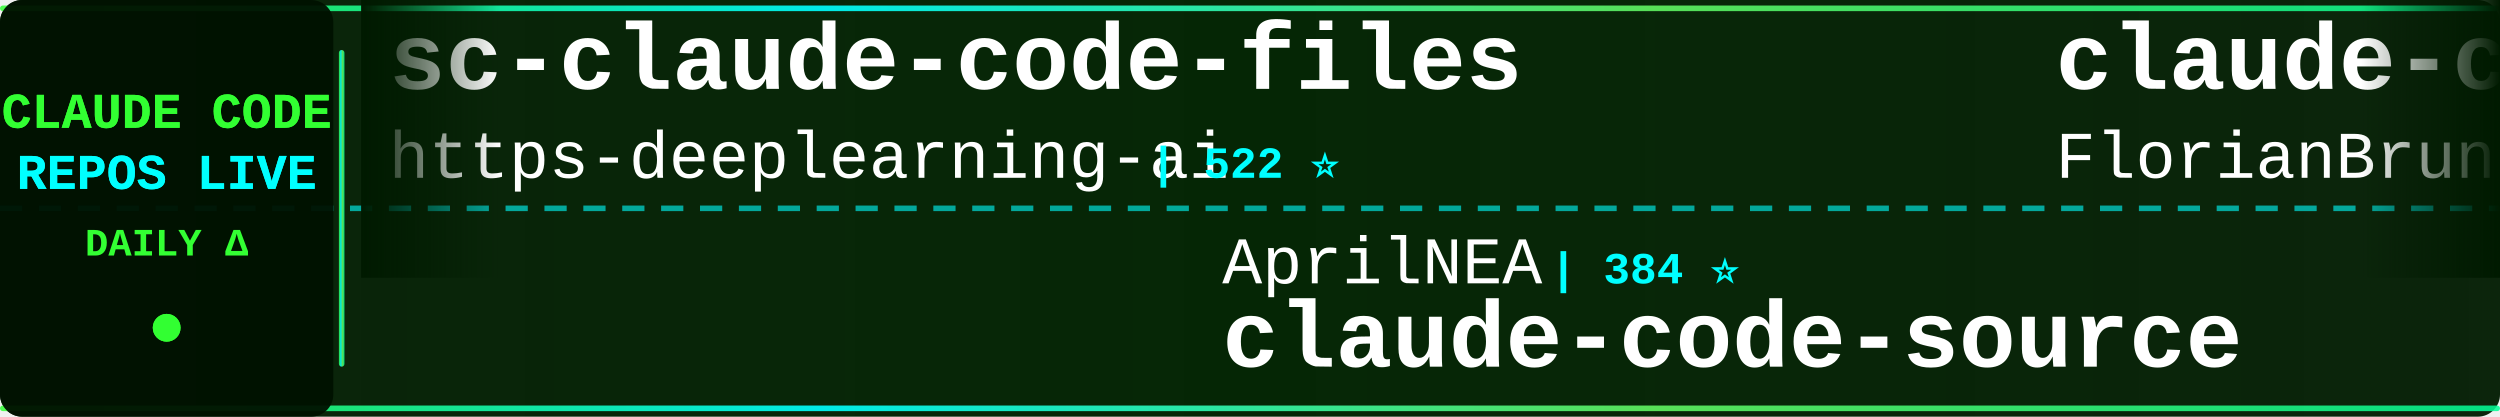
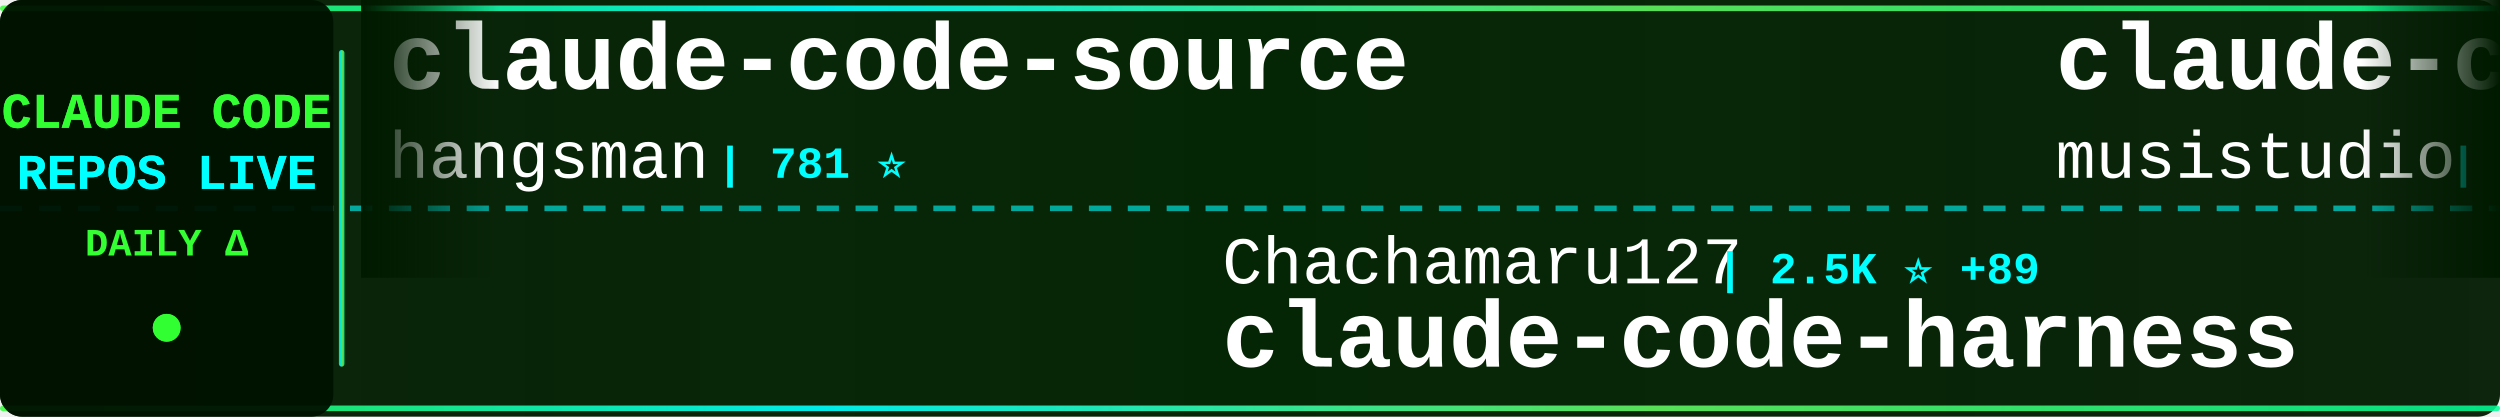
<svg xmlns="http://www.w3.org/2000/svg" width="900" height="150">
  <defs>
    <linearGradient id="tickerBg" x1="0%" y1="0%" x2="100%" y2="0%">
      <stop offset="0%" style="stop-color:#001a00;stop-opacity:0.95" />
      <stop offset="50%" style="stop-color:#002200;stop-opacity:0.98" />
      <stop offset="100%" style="stop-color:#001a00;stop-opacity:0.95" />
    </linearGradient>
    <linearGradient id="borderGrad" x1="0%" y1="0%" x2="100%" y2="0%">
      <stop offset="0%" style="stop-color:#33ff33;stop-opacity:0.85">
        <animate attributeName="stop-opacity" values="0.85;1;0.85" dur="2s" repeatCount="indefinite" />
      </stop>
      <stop offset="33%" style="stop-color:#00ffff;stop-opacity:0.9">
        <animate attributeName="stop-opacity" values="0.9;1;0.9" dur="2.2s" repeatCount="indefinite" />
      </stop>
      <stop offset="66%" style="stop-color:#66ff66;stop-opacity:0.85">
        <animate attributeName="stop-opacity" values="0.85;1;0.85" dur="1.8s" repeatCount="indefinite" />
      </stop>
      <stop offset="100%" style="stop-color:#00ff99;stop-opacity:0.85">
        <animate attributeName="stop-opacity" values="0.85;1;0.85" dur="2s" repeatCount="indefinite" />
      </stop>
    </linearGradient>
    <filter id="textGlow">
      <feGaussianBlur stdDeviation="0.1" result="coloredBlur" />
      <feMerge>
        <feMergeNode in="coloredBlur" />
        <feMergeNode in="SourceGraphic" />
      </feMerge>
    </filter>
    <filter id="metricGlow">
      <feGaussianBlur stdDeviation="0.2" result="coloredBlur" />
      <feMerge>
        <feMergeNode in="coloredBlur" />
        <feMergeNode in="SourceGraphic" />
      </feMerge>
    </filter>
    <linearGradient id="leftFade" x1="0%" y1="0%" x2="100%" y2="0%">
      <stop offset="0%" style="stop-color:#001a00;stop-opacity:1" />
      <stop offset="100%" style="stop-color:#001a00;stop-opacity:0" />
    </linearGradient>
    <linearGradient id="rightFade" x1="0%" y1="0%" x2="100%" y2="0%">
      <stop offset="0%" style="stop-color:#001a00;stop-opacity:0" />
      <stop offset="100%" style="stop-color:#001a00;stop-opacity:1" />
    </linearGradient>
  </defs>
  <rect width="900" height="150" fill="url(#tickerBg)" rx="8" />
  <rect x="0" y="2" width="900" height="2" fill="url(#borderGrad)" rx="1" />
  <rect x="0" y="146" width="900" height="2" fill="url(#borderGrad)" rx="1" />
  <line x1="0" y1="75" x2="900" y2="75" stroke="#00ffff" stroke-width="2" stroke-dasharray="8 6" opacity="0.6" />
  <rect x="0" y="0" width="120" height="150" fill="#001100" opacity="0.95" rx="8" />
  <text x="60" y="46" font-family="'Courier New', monospace" font-size="18" font-weight="bold" fill="#33ff33" text-anchor="middle" filter="url(#textGlow)">
    CLAUDE CODE
  </text>
  <text x="60" y="68" font-family="'Courier New', monospace" font-size="18" font-weight="bold" fill="#00ffff" text-anchor="middle" filter="url(#textGlow)">
    REPOS LIVE
  </text>
  <text x="60" y="92" font-family="'Courier New', monospace" font-size="14" font-weight="bold" fill="#33ff33" text-anchor="middle">
    DAILY Δ
  </text>
  <circle cx="60" cy="118" r="5" fill="#33ff33" filter="url(#metricGlow)">
    <animate attributeName="r" values="4;6;4" dur="1.5s" repeatCount="indefinite" />
    <animate attributeName="opacity" values="0.6;1;0.6" dur="1.5s" repeatCount="indefinite" />
  </circle>
  <rect x="122" y="18" width="2" height="114" fill="url(#borderGrad)" rx="1" />
  <clipPath id="tickerClip">
    <rect x="130" y="0" width="770" height="150" />
  </clipPath>
  <g clip-path="url(#tickerClip)">
    <g id="tickerItems">
      <animateTransform attributeName="transform" attributeType="XML" type="translate" from="0 0" to="-3000 0" dur="54s" repeatCount="indefinite" />
      <g transform="translate(0, 0)">
-         <text x="140" y="32" font-family="'Courier New', monospace" font-size="34" font-weight="bold" fill="#ffffff">sc-claude-code-files</text>
-         <text x="140" y="64" font-family="'Courier New', monospace" font-size="24" font-weight="normal" fill="#ffffff" opacity="1.0">https-deeplearning-ai</text>
-         <text x="414" y="64" font-family="'Courier New', monospace" font-size="16" font-weight="bold" fill="#00ffff"> | 522 ⭐</text>
+         <text x="140" y="32" font-family="'Courier New', monospace" font-size="34" font-weight="bold" fill="#ffffff">claude-code-source</text>
+         <text x="140" y="64" font-family="'Courier New', monospace" font-size="24" font-weight="normal" fill="#ffffff" opacity="1.0">hangsman</text>
+         <text x="258" y="64" font-family="'Courier New', monospace" font-size="16" font-weight="bold" fill="#00ffff"> | 781 ⭐</text>
      </g>
      <g transform="translate(300, 0)">
-         <text x="140" y="102" font-family="'Courier New', monospace" font-size="24" font-weight="normal" fill="#ffffff" opacity="1.0">AprilNEA</text>
-         <text x="258" y="102" font-family="'Courier New', monospace" font-size="16" font-weight="bold" fill="#00ffff"> | 384 ⭐</text>
-         <text x="140" y="132" font-family="'Courier New', monospace" font-size="34" font-weight="bold" fill="#ffffff">claude-code-source</text>
+         <text x="140" y="102" font-family="'Courier New', monospace" font-size="24" font-weight="normal" fill="#ffffff" opacity="1.0">Chachamaru127</text>
+         <text x="318" y="102" font-family="'Courier New', monospace" font-size="16" font-weight="bold" fill="#00ffff"> | 2.5K ⭐ +89</text>
+         <text x="140" y="132" font-family="'Courier New', monospace" font-size="34" font-weight="bold" fill="#ffffff">claude-code-harness</text>
      </g>
      <g transform="translate(600, 0)">
-         <text x="140" y="32" font-family="'Courier New', monospace" font-size="34" font-weight="bold" fill="#ffffff">claude-code-ultimate-gui...</text>
-         <text x="140" y="64" font-family="'Courier New', monospace" font-size="24" font-weight="normal" fill="#ffffff" opacity="1.0">FlorianBruniaux</text>
-         <text x="342" y="64" font-family="'Courier New', monospace" font-size="16" font-weight="bold" fill="#00ffff"> | 4.6K ⭐ +31</text>
+         <text x="140" y="32" font-family="'Courier New', monospace" font-size="34" font-weight="bold" fill="#ffffff">claude-code-router</text>
+         <text x="140" y="64" font-family="'Courier New', monospace" font-size="24" font-weight="normal" fill="#ffffff" opacity="1.0">musistudio</text>
+         <text x="282" y="64" font-family="'Courier New', monospace" font-size="16" font-weight="bold" fill="#00ffff"> | 34.6K ⭐ +49</text>
      </g>
      <g transform="translate(900, 0)">
-         <text x="140" y="102" font-family="'Courier New', monospace" font-size="24" font-weight="normal" fill="#ffffff" opacity="1.0">lorryjovens-hub</text>
-         <text x="342" y="102" font-family="'Courier New', monospace" font-size="16" font-weight="bold" fill="#00ffff"> | 1.6K ⭐ +2</text>
-         <text x="140" y="132" font-family="'Courier New', monospace" font-size="34" font-weight="bold" fill="#ffffff">claude-code-rust</text>
+         <text x="140" y="102" font-family="'Courier New', monospace" font-size="24" font-weight="normal" fill="#ffffff" opacity="1.0">huangserva</text>
+         <text x="282" y="102" font-family="'Courier New', monospace" font-size="16" font-weight="bold" fill="#00ffff"> | 593 ⭐ +1</text>
+         <text x="140" y="132" font-family="'Courier New', monospace" font-size="34" font-weight="bold" fill="#ffffff">claude-code-cli</text>
      </g>
      <g transform="translate(1200, 0)">
-         <text x="140" y="32" font-family="'Courier New', monospace" font-size="34" font-weight="bold" fill="#ffffff">claude-code-infrastructu...</text>
-         <text x="140" y="64" font-family="'Courier New', monospace" font-size="24" font-weight="normal" fill="#ffffff" opacity="1.0">diet103</text>
-         <text x="246" y="64" font-family="'Courier New', monospace" font-size="16" font-weight="bold" fill="#00ffff"> | 9.7K ⭐ +2</text>
+         <text x="140" y="32" font-family="'Courier New', monospace" font-size="34" font-weight="bold" fill="#ffffff">claude-code-plugins-plus...</text>
+         <text x="140" y="64" font-family="'Courier New', monospace" font-size="24" font-weight="normal" fill="#ffffff" opacity="1.0">jeremylongshore</text>
+         <text x="342" y="64" font-family="'Courier New', monospace" font-size="16" font-weight="bold" fill="#00ffff"> | 2.3K ⭐ +4</text>
      </g>
      <g transform="translate(1500, 0)">
-         <text x="140" y="102" font-family="'Courier New', monospace" font-size="24" font-weight="normal" fill="#ffffff" opacity="1.0">pengchengneo</text>
-         <text x="306" y="102" font-family="'Courier New', monospace" font-size="16" font-weight="bold" fill="#00ffff"> | 1.4K ⭐ +11</text>
-         <text x="140" y="132" font-family="'Courier New', monospace" font-size="34" font-weight="bold" fill="#ffffff">Claude-Code</text>
+         <text x="140" y="102" font-family="'Courier New', monospace" font-size="24" font-weight="normal" fill="#ffffff" opacity="1.0">Piebald-AI</text>
+         <text x="282" y="102" font-family="'Courier New', monospace" font-size="16" font-weight="bold" fill="#00ffff"> | 10.7K ⭐ +29</text>
+         <text x="140" y="132" font-family="'Courier New', monospace" font-size="34" font-weight="bold" fill="#ffffff">claude-code-system-promp...</text>
      </g>
      <g transform="translate(1800, 0)">
-         <text x="140" y="32" font-family="'Courier New', monospace" font-size="34" font-weight="bold" fill="#ffffff">claude-code-source</text>
-         <text x="140" y="64" font-family="'Courier New', monospace" font-size="24" font-weight="normal" fill="#ffffff" opacity="1.0">JrCx7scC</text>
-         <text x="258" y="64" font-family="'Courier New', monospace" font-size="16" font-weight="bold" fill="#00ffff"> | 368 ⭐ +1</text>
+         <text x="140" y="32" font-family="'Courier New', monospace" font-size="34" font-weight="bold" fill="#ffffff">claude-code-settings</text>
+         <text x="140" y="64" font-family="'Courier New', monospace" font-size="24" font-weight="normal" fill="#ffffff" opacity="1.0">feiskyer</text>
+         <text x="258" y="64" font-family="'Courier New', monospace" font-size="16" font-weight="bold" fill="#00ffff"> | 1.5K ⭐</text>
      </g>
      <g transform="translate(2100, 0)">
-         <text x="140" y="102" font-family="'Courier New', monospace" font-size="24" font-weight="normal" fill="#ffffff" opacity="1.0">fuergaosi233</text>
-         <text x="306" y="102" font-family="'Courier New', monospace" font-size="16" font-weight="bold" fill="#00ffff"> | 2.6K ⭐ +7</text>
-         <text x="140" y="132" font-family="'Courier New', monospace" font-size="34" font-weight="bold" fill="#ffffff">claude-code-proxy</text>
+         <text x="140" y="102" font-family="'Courier New', monospace" font-size="24" font-weight="normal" fill="#ffffff" opacity="1.0">anthropics</text>
+         <text x="282" y="102" font-family="'Courier New', monospace" font-size="16" font-weight="bold" fill="#00ffff"> | 4.9K ⭐ +12</text>
+         <text x="140" y="132" font-family="'Courier New', monospace" font-size="34" font-weight="bold" fill="#ffffff">claude-code-security-rev...</text>
      </g>
      <g transform="translate(2400, 0)">
-         <text x="140" y="32" font-family="'Courier New', monospace" font-size="34" font-weight="bold" fill="#ffffff">claude-code-prompts</text>
-         <text x="140" y="64" font-family="'Courier New', monospace" font-size="24" font-weight="normal" fill="#ffffff" opacity="1.0">repowise-dev</text>
-         <text x="306" y="64" font-family="'Courier New', monospace" font-size="16" font-weight="bold" fill="#00ffff"> | 1.1K ⭐ +1</text>
+         <text x="140" y="32" font-family="'Courier New', monospace" font-size="34" font-weight="bold" fill="#ffffff">claude-code-source-code</text>
+         <text x="140" y="64" font-family="'Courier New', monospace" font-size="24" font-weight="normal" fill="#ffffff" opacity="1.0">777genius</text>
+         <text x="270" y="64" font-family="'Courier New', monospace" font-size="16" font-weight="bold" fill="#00ffff"> | 913 ⭐</text>
      </g>
      <g transform="translate(2700, 0)">
-         <text x="140" y="102" font-family="'Courier New', monospace" font-size="24" font-weight="normal" fill="#ffffff" opacity="1.0">zstmfhy</text>
-         <text x="246" y="102" font-family="'Courier New', monospace" font-size="16" font-weight="bold" fill="#00ffff"> | 190 ⭐</text>
-         <text x="140" y="132" font-family="'Courier New', monospace" font-size="34" font-weight="bold" fill="#ffffff">Claude-code</text>
+         <text x="140" y="102" font-family="'Courier New', monospace" font-size="24" font-weight="normal" fill="#ffffff" opacity="1.0">centminmod</text>
+         <text x="282" y="102" font-family="'Courier New', monospace" font-size="16" font-weight="bold" fill="#00ffff"> | 2.4K ⭐ +6</text>
+         <text x="140" y="132" font-family="'Courier New', monospace" font-size="34" font-weight="bold" fill="#ffffff">my-claude-code-setup</text>
      </g>
      <g transform="translate(3000, 0)">
-         <text x="140" y="32" font-family="'Courier New', monospace" font-size="34" font-weight="bold" fill="#ffffff">sc-claude-code-files</text>
-         <text x="140" y="64" font-family="'Courier New', monospace" font-size="24" font-weight="normal" fill="#ffffff" opacity="1.0">https-deeplearning-ai</text>
-         <text x="414" y="64" font-family="'Courier New', monospace" font-size="16" font-weight="bold" fill="#00ffff"> | 522 ⭐</text>
+         <text x="140" y="32" font-family="'Courier New', monospace" font-size="34" font-weight="bold" fill="#ffffff">claude-code-source</text>
+         <text x="140" y="64" font-family="'Courier New', monospace" font-size="24" font-weight="normal" fill="#ffffff" opacity="1.0">hangsman</text>
+         <text x="258" y="64" font-family="'Courier New', monospace" font-size="16" font-weight="bold" fill="#00ffff"> | 781 ⭐</text>
      </g>
      <g transform="translate(3300, 0)">
-         <text x="140" y="102" font-family="'Courier New', monospace" font-size="24" font-weight="normal" fill="#ffffff" opacity="1.0">AprilNEA</text>
-         <text x="258" y="102" font-family="'Courier New', monospace" font-size="16" font-weight="bold" fill="#00ffff"> | 384 ⭐</text>
-         <text x="140" y="132" font-family="'Courier New', monospace" font-size="34" font-weight="bold" fill="#ffffff">claude-code-source</text>
+         <text x="140" y="102" font-family="'Courier New', monospace" font-size="24" font-weight="normal" fill="#ffffff" opacity="1.0">Chachamaru127</text>
+         <text x="318" y="102" font-family="'Courier New', monospace" font-size="16" font-weight="bold" fill="#00ffff"> | 2.5K ⭐ +89</text>
+         <text x="140" y="132" font-family="'Courier New', monospace" font-size="34" font-weight="bold" fill="#ffffff">claude-code-harness</text>
      </g>
      <g transform="translate(3600, 0)">
-         <text x="140" y="32" font-family="'Courier New', monospace" font-size="34" font-weight="bold" fill="#ffffff">claude-code-ultimate-gui...</text>
-         <text x="140" y="64" font-family="'Courier New', monospace" font-size="24" font-weight="normal" fill="#ffffff" opacity="1.0">FlorianBruniaux</text>
-         <text x="342" y="64" font-family="'Courier New', monospace" font-size="16" font-weight="bold" fill="#00ffff"> | 4.6K ⭐ +31</text>
+         <text x="140" y="32" font-family="'Courier New', monospace" font-size="34" font-weight="bold" fill="#ffffff">claude-code-router</text>
+         <text x="140" y="64" font-family="'Courier New', monospace" font-size="24" font-weight="normal" fill="#ffffff" opacity="1.0">musistudio</text>
+         <text x="282" y="64" font-family="'Courier New', monospace" font-size="16" font-weight="bold" fill="#00ffff"> | 34.6K ⭐ +49</text>
      </g>
      <g transform="translate(3900, 0)">
-         <text x="140" y="102" font-family="'Courier New', monospace" font-size="24" font-weight="normal" fill="#ffffff" opacity="1.0">lorryjovens-hub</text>
-         <text x="342" y="102" font-family="'Courier New', monospace" font-size="16" font-weight="bold" fill="#00ffff"> | 1.6K ⭐ +2</text>
-         <text x="140" y="132" font-family="'Courier New', monospace" font-size="34" font-weight="bold" fill="#ffffff">claude-code-rust</text>
+         <text x="140" y="102" font-family="'Courier New', monospace" font-size="24" font-weight="normal" fill="#ffffff" opacity="1.0">huangserva</text>
+         <text x="282" y="102" font-family="'Courier New', monospace" font-size="16" font-weight="bold" fill="#00ffff"> | 593 ⭐ +1</text>
+         <text x="140" y="132" font-family="'Courier New', monospace" font-size="34" font-weight="bold" fill="#ffffff">claude-code-cli</text>
      </g>
    </g>
  </g>
  <rect x="130" y="0" width="50" height="100" fill="url(#leftFade)" />
  <rect x="850" y="0" width="50" height="100" fill="url(#rightFade)" />
</svg>
